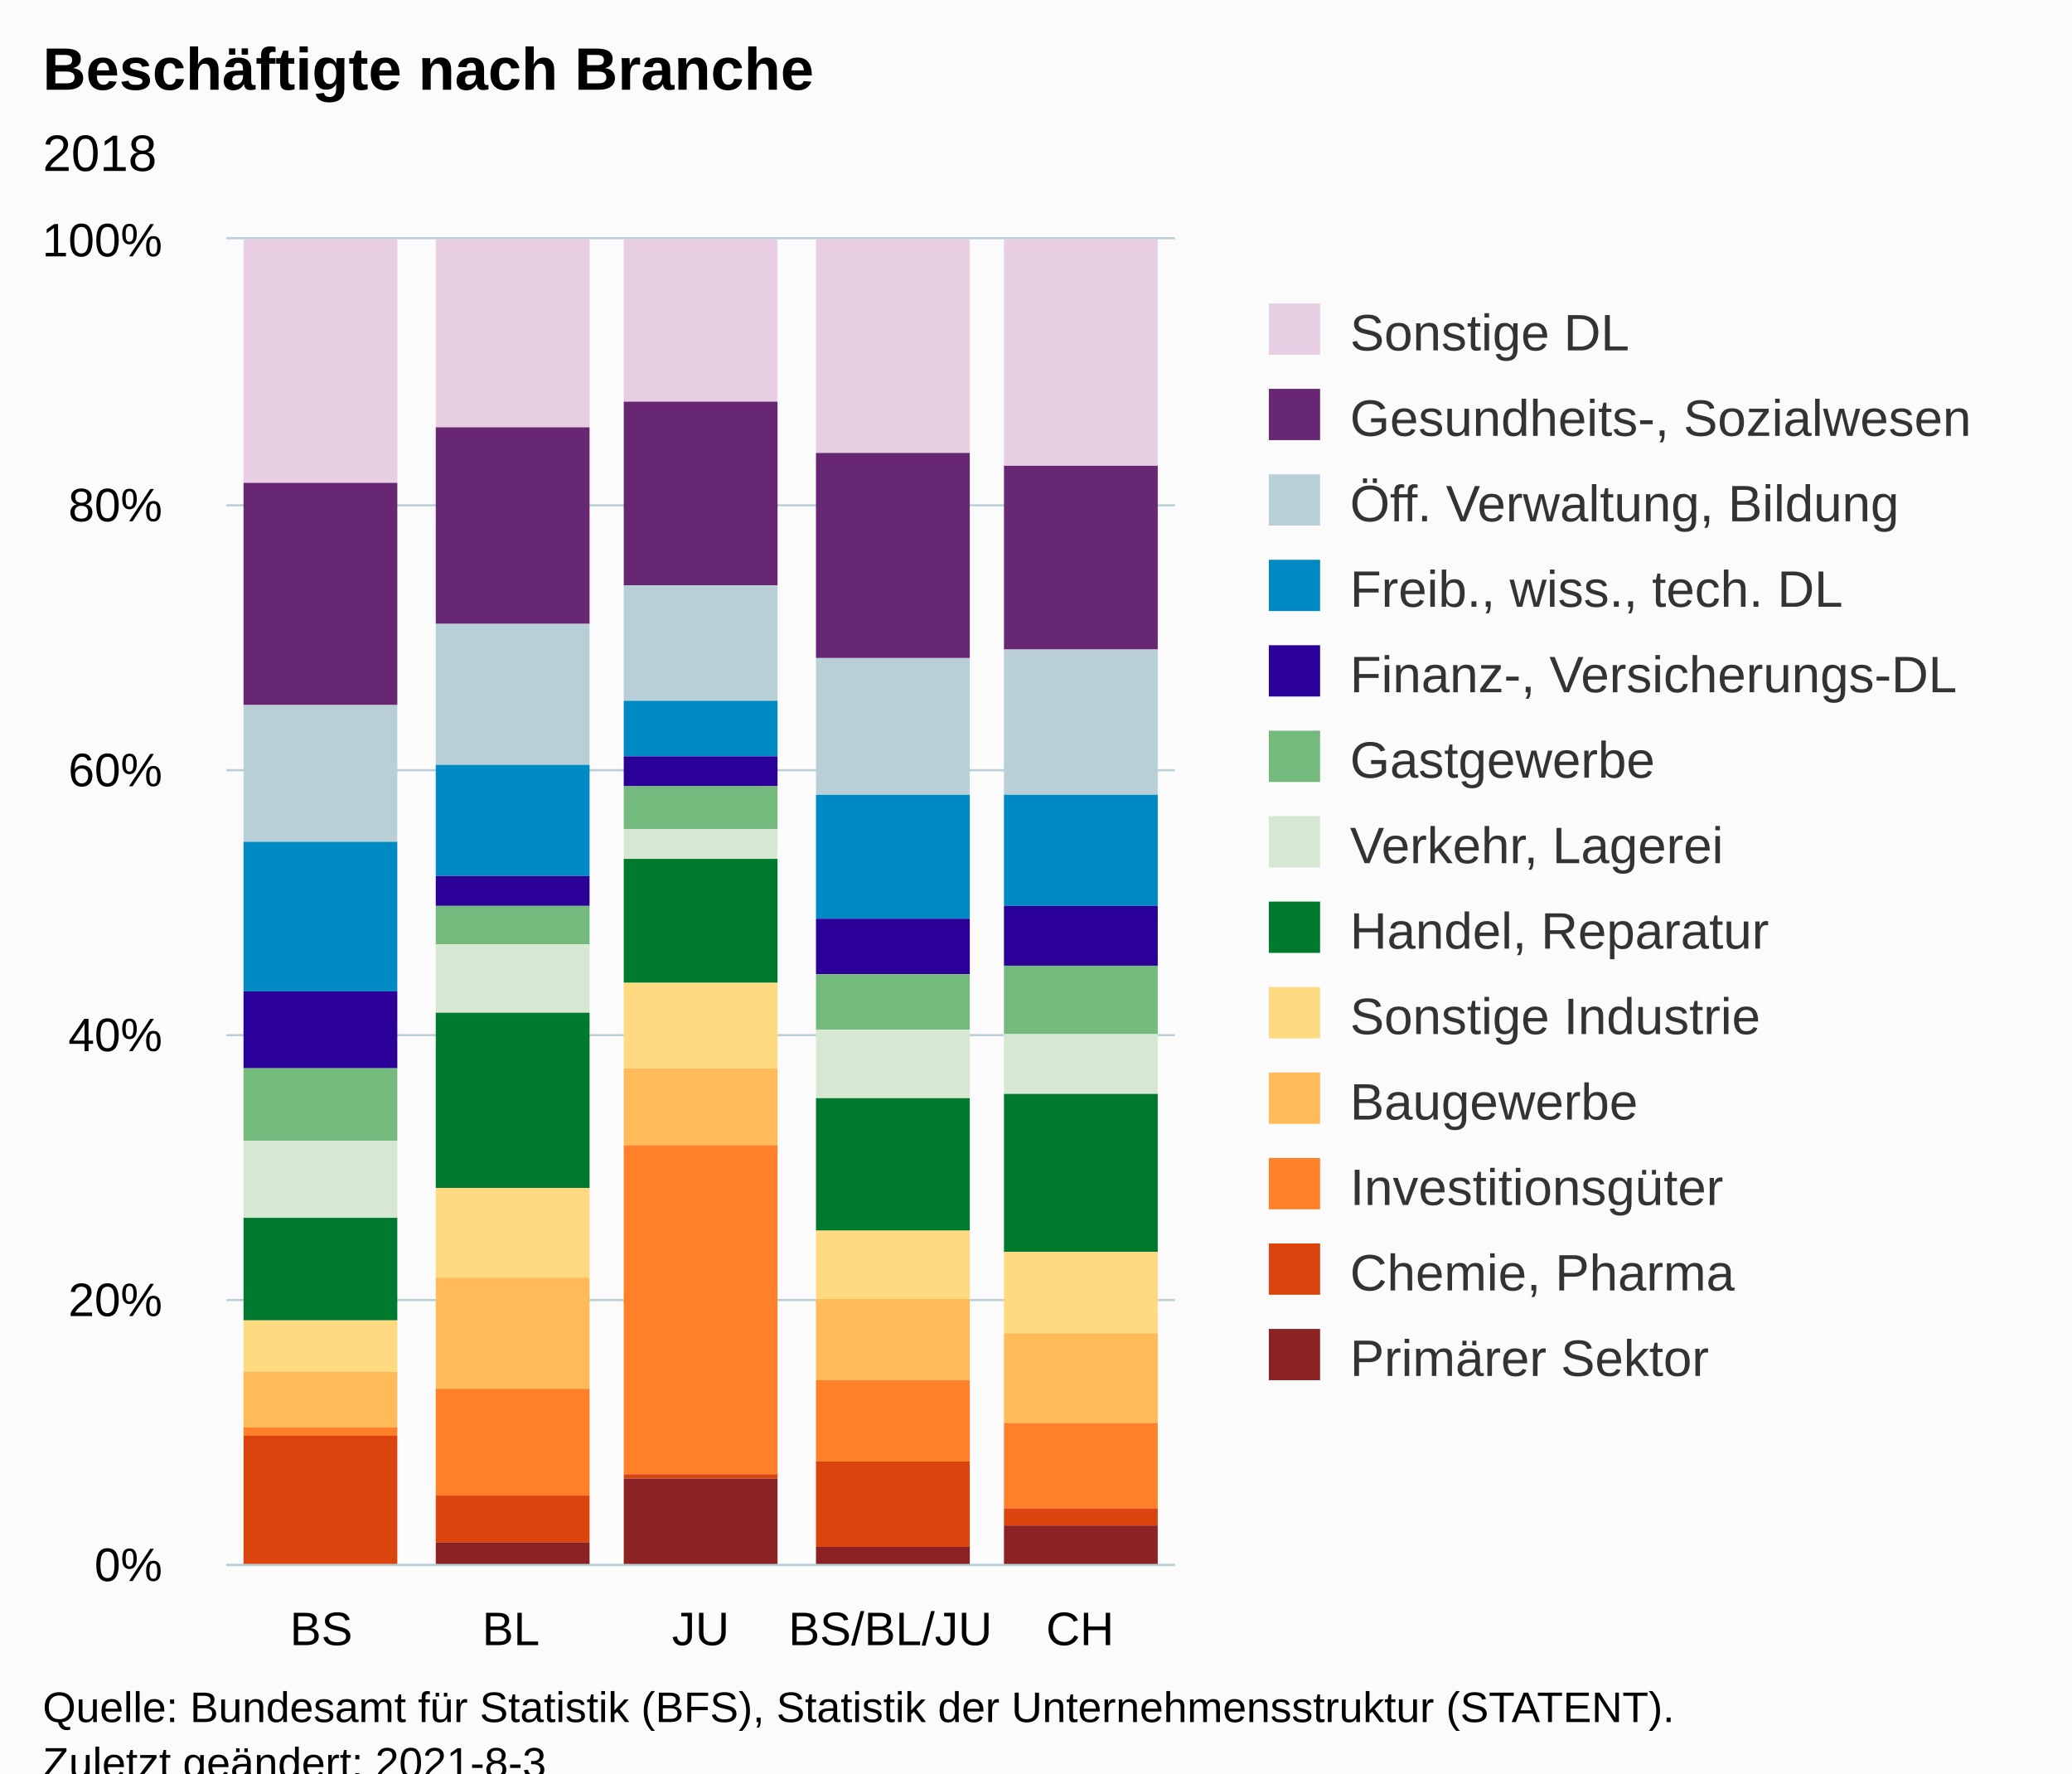
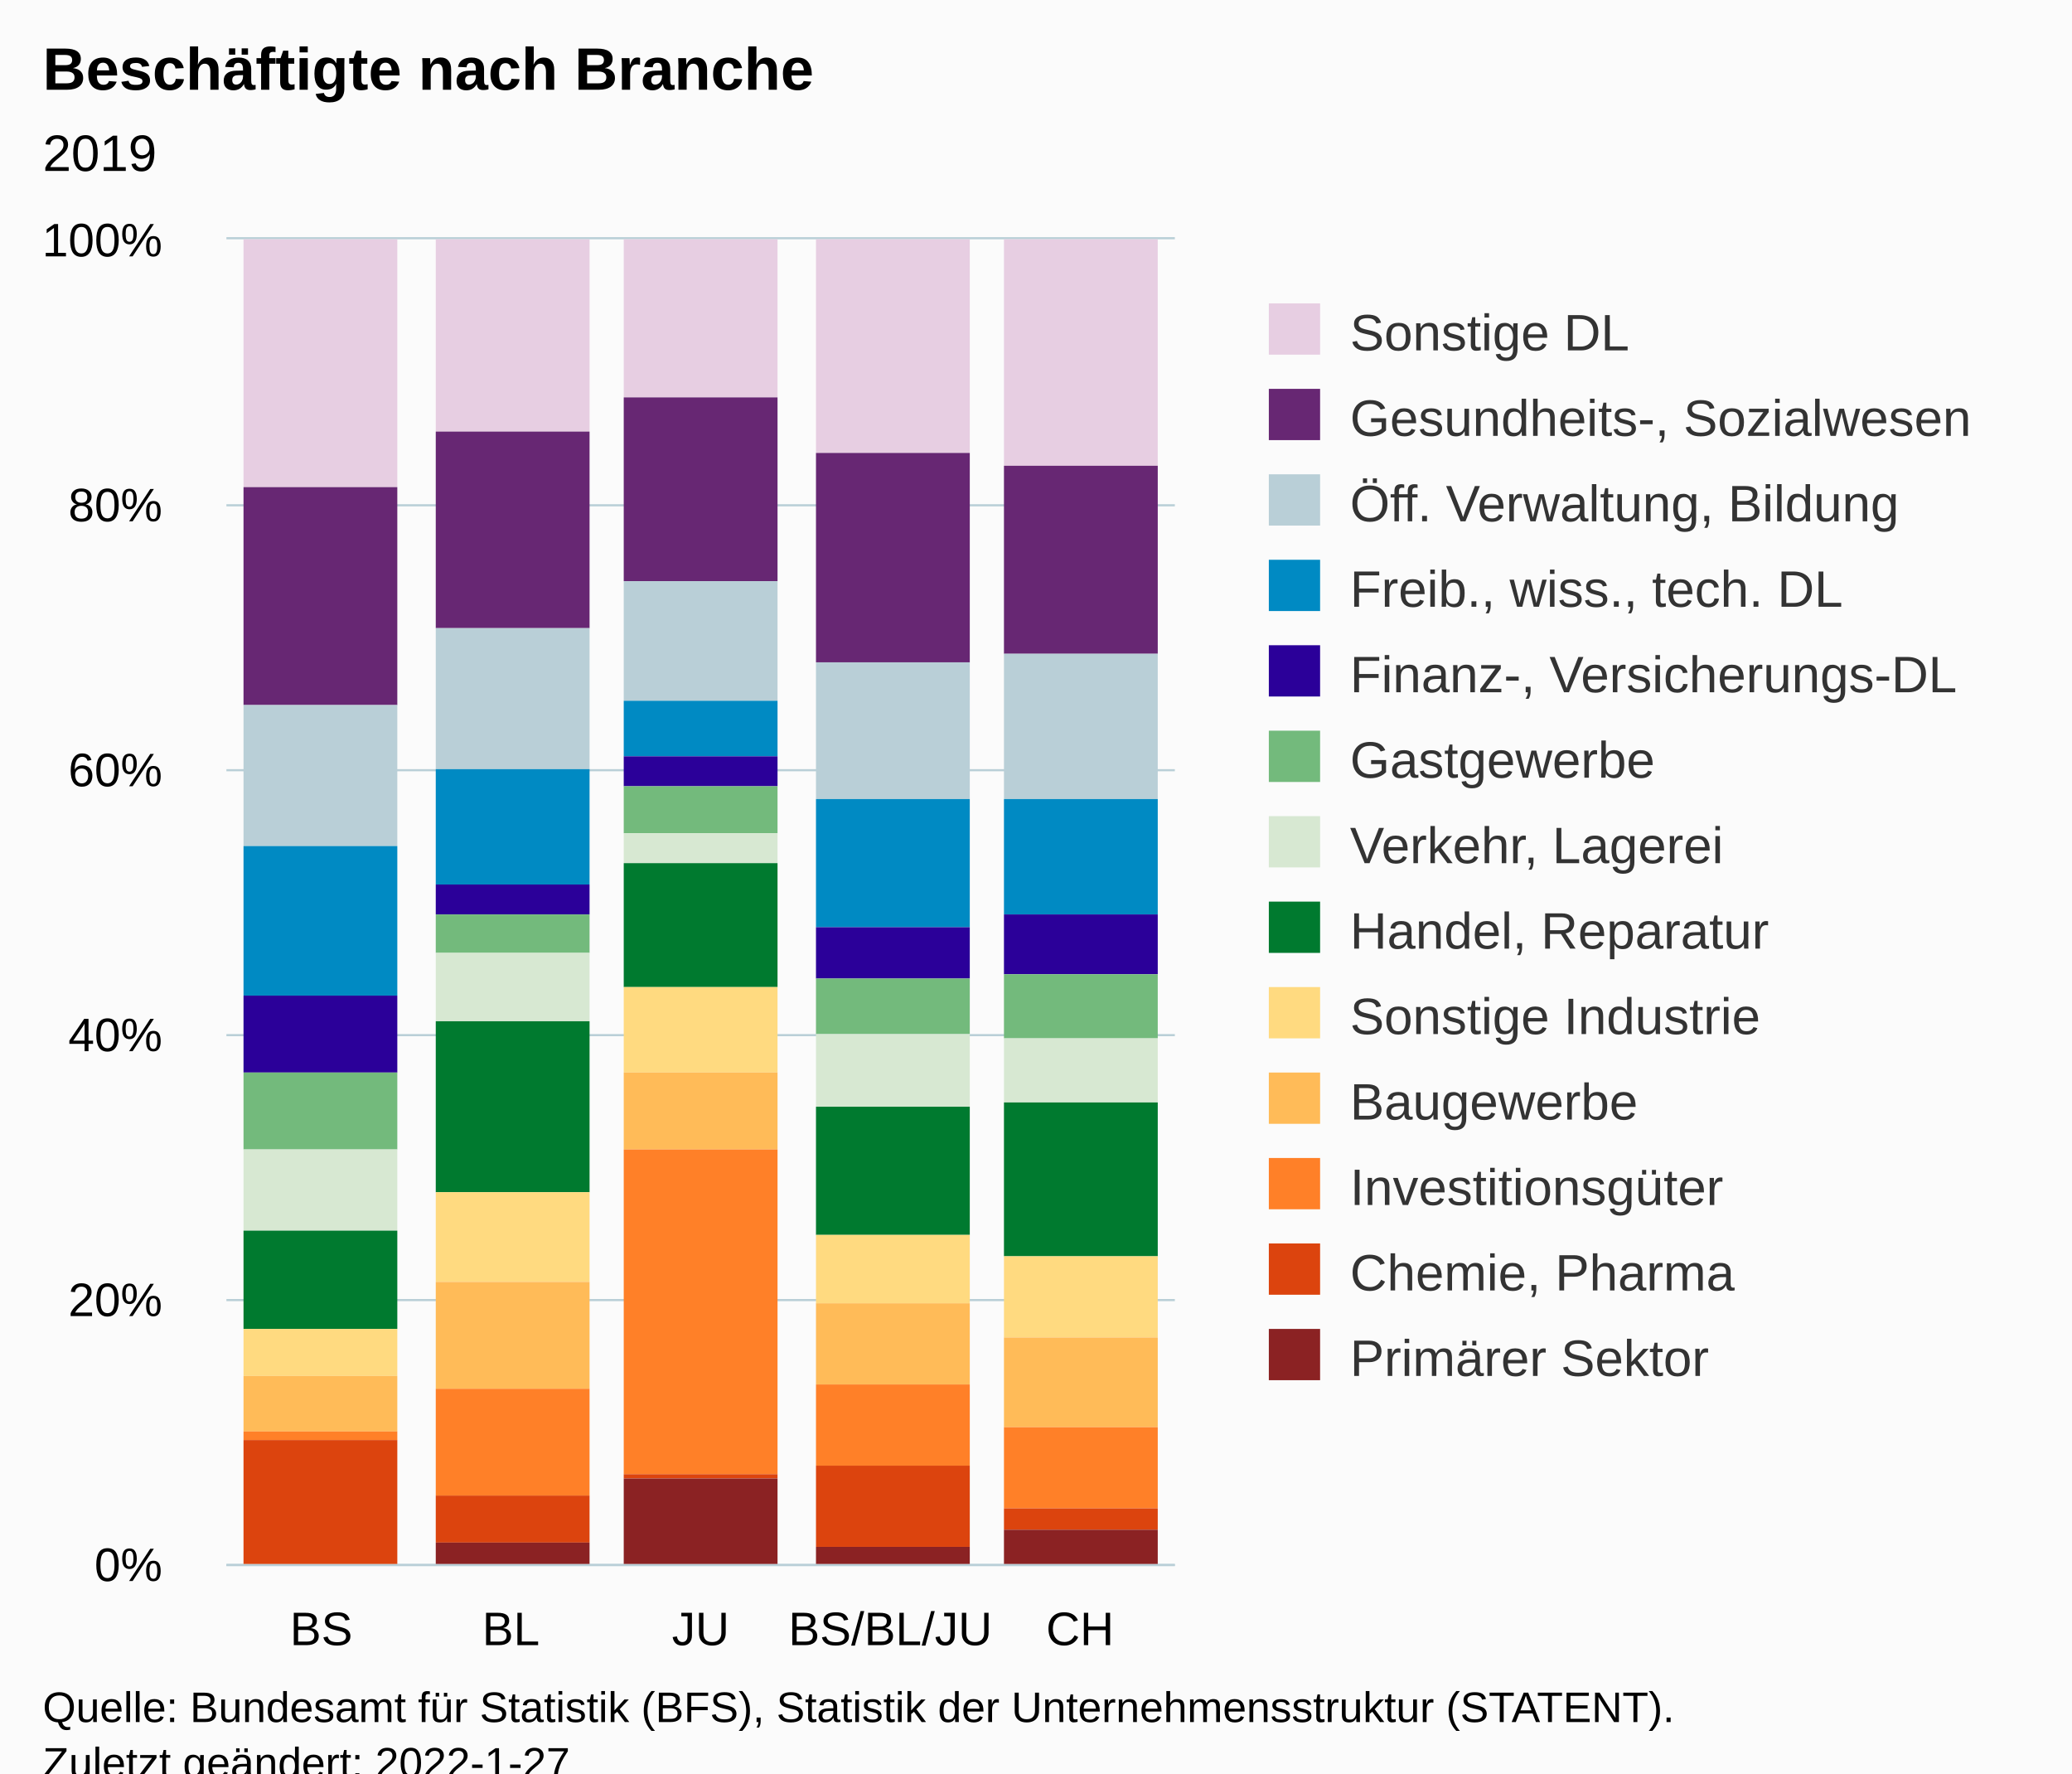
<svg xmlns="http://www.w3.org/2000/svg" version="1.1" class="highcharts-root" style="font-family:Arial;font-size:12px;" viewBox="0 0 485 415">
  <defs>
-     <clipPath id="highcharts-ceehhxc-72-">
+     <clipPath id="highcharts-kjylsvh-72-">
      <rect x="0" y="0" width="222" height="310" fill="none" />
    </clipPath>
-     <clipPath id="highcharts-ceehhxc-78-">
+     <clipPath id="highcharts-kjylsvh-78-">
      <rect x="0" y="0" width="222" height="310" fill="none" />
    </clipPath>
-     <clipPath id="highcharts-ceehhxc-139-">
+     <clipPath id="highcharts-kjylsvh-139-">
      <rect x="53" y="56" width="222" height="310" fill="none" />
    </clipPath>
  </defs>
  <rect fill="#fbfbfb" class="highcharts-background" x="0" y="0" width="485" height="428" rx="0" ry="0" />
  <rect fill="none" class="highcharts-plot-background" x="53" y="56" width="222" height="310" />
  <g class="highcharts-pane-group" data-z-index="0" />
  <g class="highcharts-grid highcharts-xaxis-grid" data-z-index="1">
    <path fill="none" data-z-index="1" class="highcharts-grid-line" d="M 96.5 56 L 96.5 366" opacity="1" />
    <path fill="none" data-z-index="1" class="highcharts-grid-line" d="M 141.5 56 L 141.5 366" opacity="1" />
    <path fill="none" data-z-index="1" class="highcharts-grid-line" d="M 185.5 56 L 185.5 366" opacity="1" />
    <path fill="none" data-z-index="1" class="highcharts-grid-line" d="M 230.5 56 L 230.5 366" opacity="1" />
    <path fill="none" data-z-index="1" class="highcharts-grid-line" d="M 274.5 56 L 274.5 366" opacity="1" />
    <path fill="none" data-z-index="1" class="highcharts-grid-line" d="M 52.5 56 L 52.5 366" opacity="1" />
  </g>
  <g class="highcharts-grid highcharts-yaxis-grid" data-z-index="1">
    <path fill="none" stroke="#B9CFD7" stroke-width="0.5" data-z-index="1" class="highcharts-grid-line" d="M 53 366.25 L 275 366.25" opacity="1" />
    <path fill="none" stroke="#B9CFD7" stroke-width="0.5" data-z-index="1" class="highcharts-grid-line" d="M 53 304.25 L 275 304.25" opacity="1" />
    <path fill="none" stroke="#B9CFD7" stroke-width="0.5" data-z-index="1" class="highcharts-grid-line" d="M 53 242.25 L 275 242.25" opacity="1" />
    <path fill="none" stroke="#B9CFD7" stroke-width="0.5" data-z-index="1" class="highcharts-grid-line" d="M 53 180.25 L 275 180.25" opacity="1" />
    <path fill="none" stroke="#B9CFD7" stroke-width="0.5" data-z-index="1" class="highcharts-grid-line" d="M 53 118.25 L 275 118.25" opacity="1" />
    <path fill="none" stroke="#B9CFD7" stroke-width="0.5" data-z-index="1" class="highcharts-grid-line" d="M 53 55.75 L 275 55.75" opacity="1" />
  </g>
  <rect fill="none" class="highcharts-plot-border" data-z-index="1" x="53" y="56" width="222" height="310" />
  <g class="highcharts-axis highcharts-xaxis" data-z-index="2">
    <path fill="none" class="highcharts-axis-line" stroke="#B9CFD7" stroke-width="0.5" data-z-index="7" d="M 53 366.25 L 275 366.25" />
  </g>
  <g class="highcharts-axis highcharts-yaxis" data-z-index="2">
    <path fill="none" class="highcharts-axis-line" data-z-index="7" d="M 53 56 L 53 366" />
  </g>
  <g class="highcharts-series-group" data-z-index="3">
-     <g class="highcharts-series highcharts-series-0 highcharts-column-series" data-z-index="0.1" opacity="1" transform="translate(53,56) scale(1 1)" clip-path="url(#highcharts-ceehhxc-78-)">
-       <rect x="4" y="0" width="36" height="57" fill="#E7CEE2" opacity="1" class="highcharts-point" />
-       <rect x="49" y="0" width="36" height="44" fill="#E7CEE2" opacity="1" class="highcharts-point" />
-       <rect x="93" y="0" width="36" height="38" fill="#E7CEE2" opacity="1" class="highcharts-point" />
+     <g class="highcharts-series highcharts-series-0 highcharts-column-series" data-z-index="0.1" opacity="1" transform="translate(53,56) scale(1 1)" clip-path="url(#highcharts-kjylsvh-78-)">
+       <rect x="4" y="0" width="36" height="58" fill="#E7CEE2" opacity="1" class="highcharts-point" />
+       <rect x="49" y="0" width="36" height="45" fill="#E7CEE2" opacity="1" class="highcharts-point" />
+       <rect x="93" y="0" width="36" height="37" fill="#E7CEE2" opacity="1" class="highcharts-point" />
      <rect x="138" y="0" width="36" height="50" fill="#E7CEE2" opacity="1" class="highcharts-point" />
      <rect x="182" y="0" width="36" height="53" fill="#E7CEE2" opacity="1" class="highcharts-point" />
    </g>
    <g class="highcharts-markers highcharts-series-0 highcharts-column-series" data-z-index="0.1" opacity="1" transform="translate(53,56) scale(1 1)" clip-path="none" />
-     <g class="highcharts-series highcharts-series-1 highcharts-column-series" data-z-index="0.1" opacity="1" transform="translate(53,56) scale(1 1)" clip-path="url(#highcharts-ceehhxc-78-)">
-       <rect x="4" y="57" width="36" height="52" fill="#672773" opacity="1" class="highcharts-point" />
-       <rect x="49" y="44" width="36" height="46" fill="#672773" opacity="1" class="highcharts-point" />
-       <rect x="93" y="38" width="36" height="43" fill="#672773" opacity="1" class="highcharts-point" />
-       <rect x="138" y="50" width="36" height="48" fill="#672773" opacity="1" class="highcharts-point" />
-       <rect x="182" y="53" width="36" height="43" fill="#672773" opacity="1" class="highcharts-point" />
+     <g class="highcharts-series highcharts-series-1 highcharts-column-series" data-z-index="0.1" opacity="1" transform="translate(53,56) scale(1 1)" clip-path="url(#highcharts-kjylsvh-78-)">
+       <rect x="4" y="58" width="36" height="51" fill="#672773" opacity="1" class="highcharts-point" />
+       <rect x="49" y="45" width="36" height="46" fill="#672773" opacity="1" class="highcharts-point" />
+       <rect x="93" y="37" width="36" height="43" fill="#672773" opacity="1" class="highcharts-point" />
+       <rect x="138" y="50" width="36" height="49" fill="#672773" opacity="1" class="highcharts-point" />
+       <rect x="182" y="53" width="36" height="44" fill="#672773" opacity="1" class="highcharts-point" />
    </g>
    <g class="highcharts-markers highcharts-series-1 highcharts-column-series" data-z-index="0.1" opacity="1" transform="translate(53,56) scale(1 1)" clip-path="none" />
-     <g class="highcharts-series highcharts-series-2 highcharts-column-series" data-z-index="0.1" opacity="1" transform="translate(53,56) scale(1 1)" clip-path="url(#highcharts-ceehhxc-78-)">
-       <rect x="4" y="109" width="36" height="32" fill="#B9CFD7" opacity="1" class="highcharts-point" />
-       <rect x="49" y="90" width="36" height="33" fill="#B9CFD7" opacity="1" class="highcharts-point" />
-       <rect x="93" y="81" width="36" height="27" fill="#B9CFD7" opacity="1" class="highcharts-point" />
-       <rect x="138" y="98" width="36" height="32" fill="#B9CFD7" opacity="1" class="highcharts-point" />
-       <rect x="182" y="96" width="36" height="34" fill="#B9CFD7" opacity="1" class="highcharts-point" />
+     <g class="highcharts-series highcharts-series-2 highcharts-column-series" data-z-index="0.1" opacity="1" transform="translate(53,56) scale(1 1)" clip-path="url(#highcharts-kjylsvh-78-)">
+       <rect x="4" y="109" width="36" height="33" fill="#B9CFD7" opacity="1" class="highcharts-point" />
+       <rect x="49" y="91" width="36" height="33" fill="#B9CFD7" opacity="1" class="highcharts-point" />
+       <rect x="93" y="80" width="36" height="28" fill="#B9CFD7" opacity="1" class="highcharts-point" />
+       <rect x="138" y="99" width="36" height="32" fill="#B9CFD7" opacity="1" class="highcharts-point" />
+       <rect x="182" y="97" width="36" height="34" fill="#B9CFD7" opacity="1" class="highcharts-point" />
    </g>
    <g class="highcharts-markers highcharts-series-2 highcharts-column-series" data-z-index="0.1" opacity="1" transform="translate(53,56) scale(1 1)" clip-path="none" />
-     <g class="highcharts-series highcharts-series-3 highcharts-column-series" data-z-index="0.1" opacity="1" transform="translate(53,56) scale(1 1)" clip-path="url(#highcharts-ceehhxc-78-)">
-       <rect x="4" y="141" width="36" height="35" fill="#008AC3" opacity="1" class="highcharts-point" />
-       <rect x="49" y="123" width="36" height="26" fill="#008AC3" opacity="1" class="highcharts-point" />
+     <g class="highcharts-series highcharts-series-3 highcharts-column-series" data-z-index="0.1" opacity="1" transform="translate(53,56) scale(1 1)" clip-path="url(#highcharts-kjylsvh-78-)">
+       <rect x="4" y="142" width="36" height="35" fill="#008AC3" opacity="1" class="highcharts-point" />
+       <rect x="49" y="124" width="36" height="27" fill="#008AC3" opacity="1" class="highcharts-point" />
      <rect x="93" y="108" width="36" height="13" fill="#008AC3" opacity="1" class="highcharts-point" />
-       <rect x="138" y="130" width="36" height="29" fill="#008AC3" opacity="1" class="highcharts-point" />
-       <rect x="182" y="130" width="36" height="26" fill="#008AC3" opacity="1" class="highcharts-point" />
+       <rect x="138" y="131" width="36" height="30" fill="#008AC3" opacity="1" class="highcharts-point" />
+       <rect x="182" y="131" width="36" height="27" fill="#008AC3" opacity="1" class="highcharts-point" />
    </g>
    <g class="highcharts-markers highcharts-series-3 highcharts-column-series" data-z-index="0.1" opacity="1" transform="translate(53,56) scale(1 1)" clip-path="none" />
-     <g class="highcharts-series highcharts-series-4 highcharts-column-series" data-z-index="0.1" opacity="1" transform="translate(53,56) scale(1 1)" clip-path="url(#highcharts-ceehhxc-78-)">
-       <rect x="4" y="176" width="36" height="18" fill="#2B0099" opacity="1" class="highcharts-point" />
-       <rect x="49" y="149" width="36" height="7" fill="#2B0099" opacity="1" class="highcharts-point" />
+     <g class="highcharts-series highcharts-series-4 highcharts-column-series" data-z-index="0.1" opacity="1" transform="translate(53,56) scale(1 1)" clip-path="url(#highcharts-kjylsvh-78-)">
+       <rect x="4" y="177" width="36" height="18" fill="#2B0099" opacity="1" class="highcharts-point" />
+       <rect x="49" y="151" width="36" height="7" fill="#2B0099" opacity="1" class="highcharts-point" />
      <rect x="93" y="121" width="36" height="7" fill="#2B0099" opacity="1" class="highcharts-point" />
-       <rect x="138" y="159" width="36" height="13" fill="#2B0099" opacity="1" class="highcharts-point" />
-       <rect x="182" y="156" width="36" height="14" fill="#2B0099" opacity="1" class="highcharts-point" />
+       <rect x="138" y="161" width="36" height="12" fill="#2B0099" opacity="1" class="highcharts-point" />
+       <rect x="182" y="158" width="36" height="14" fill="#2B0099" opacity="1" class="highcharts-point" />
    </g>
    <g class="highcharts-markers highcharts-series-4 highcharts-column-series" data-z-index="0.1" opacity="1" transform="translate(53,56) scale(1 1)" clip-path="none" />
-     <g class="highcharts-series highcharts-series-5 highcharts-column-series" data-z-index="0.1" opacity="1" transform="translate(53,56) scale(1 1)" clip-path="url(#highcharts-ceehhxc-78-)">
-       <rect x="4" y="194" width="36" height="17" fill="#73BA7C" opacity="1" class="highcharts-point" />
-       <rect x="49" y="156" width="36" height="9" fill="#73BA7C" opacity="1" class="highcharts-point" />
-       <rect x="93" y="128" width="36" height="10" fill="#73BA7C" opacity="1" class="highcharts-point" />
-       <rect x="138" y="172" width="36" height="13" fill="#73BA7C" opacity="1" class="highcharts-point" />
-       <rect x="182" y="170" width="36" height="16" fill="#73BA7C" opacity="1" class="highcharts-point" />
+     <g class="highcharts-series highcharts-series-5 highcharts-column-series" data-z-index="0.1" opacity="1" transform="translate(53,56) scale(1 1)" clip-path="url(#highcharts-kjylsvh-78-)">
+       <rect x="4" y="195" width="36" height="18" fill="#73BA7C" opacity="1" class="highcharts-point" />
+       <rect x="49" y="158" width="36" height="9" fill="#73BA7C" opacity="1" class="highcharts-point" />
+       <rect x="93" y="128" width="36" height="11" fill="#73BA7C" opacity="1" class="highcharts-point" />
+       <rect x="138" y="173" width="36" height="13" fill="#73BA7C" opacity="1" class="highcharts-point" />
+       <rect x="182" y="172" width="36" height="15" fill="#73BA7C" opacity="1" class="highcharts-point" />
    </g>
    <g class="highcharts-markers highcharts-series-5 highcharts-column-series" data-z-index="0.1" opacity="1" transform="translate(53,56) scale(1 1)" clip-path="none" />
-     <g class="highcharts-series highcharts-series-6 highcharts-column-series" data-z-index="0.1" opacity="1" transform="translate(53,56) scale(1 1)" clip-path="url(#highcharts-ceehhxc-78-)">
-       <rect x="4" y="211" width="36" height="18" fill="#D7E8D2" opacity="1" class="highcharts-point" />
-       <rect x="49" y="165" width="36" height="16" fill="#D7E8D2" opacity="1" class="highcharts-point" />
-       <rect x="93" y="138" width="36" height="7" fill="#D7E8D2" opacity="1" class="highcharts-point" />
-       <rect x="138" y="185" width="36" height="16" fill="#D7E8D2" opacity="1" class="highcharts-point" />
-       <rect x="182" y="186" width="36" height="14" fill="#D7E8D2" opacity="1" class="highcharts-point" />
+     <g class="highcharts-series highcharts-series-6 highcharts-column-series" data-z-index="0.1" opacity="1" transform="translate(53,56) scale(1 1)" clip-path="url(#highcharts-kjylsvh-78-)">
+       <rect x="4" y="213" width="36" height="19" fill="#D7E8D2" opacity="1" class="highcharts-point" />
+       <rect x="49" y="167" width="36" height="16" fill="#D7E8D2" opacity="1" class="highcharts-point" />
+       <rect x="93" y="139" width="36" height="7" fill="#D7E8D2" opacity="1" class="highcharts-point" />
+       <rect x="138" y="186" width="36" height="17" fill="#D7E8D2" opacity="1" class="highcharts-point" />
+       <rect x="182" y="187" width="36" height="15" fill="#D7E8D2" opacity="1" class="highcharts-point" />
    </g>
    <g class="highcharts-markers highcharts-series-6 highcharts-column-series" data-z-index="0.1" opacity="1" transform="translate(53,56) scale(1 1)" clip-path="none" />
-     <g class="highcharts-series highcharts-series-7 highcharts-column-series" data-z-index="0.1" opacity="1" transform="translate(53,56) scale(1 1)" clip-path="url(#highcharts-ceehhxc-78-)">
-       <rect x="4" y="229" width="36" height="24" fill="#007A2F" opacity="1" class="highcharts-point" />
-       <rect x="49" y="181" width="36" height="41" fill="#007A2F" opacity="1" class="highcharts-point" />
-       <rect x="93" y="145" width="36" height="29" fill="#007A2F" opacity="1" class="highcharts-point" />
-       <rect x="138" y="201" width="36" height="31" fill="#007A2F" opacity="1" class="highcharts-point" />
-       <rect x="182" y="200" width="36" height="37" fill="#007A2F" opacity="1" class="highcharts-point" />
+     <g class="highcharts-series highcharts-series-7 highcharts-column-series" data-z-index="0.1" opacity="1" transform="translate(53,56) scale(1 1)" clip-path="url(#highcharts-kjylsvh-78-)">
+       <rect x="4" y="232" width="36" height="23" fill="#007A2F" opacity="1" class="highcharts-point" />
+       <rect x="49" y="183" width="36" height="40" fill="#007A2F" opacity="1" class="highcharts-point" />
+       <rect x="93" y="146" width="36" height="29" fill="#007A2F" opacity="1" class="highcharts-point" />
+       <rect x="138" y="203" width="36" height="30" fill="#007A2F" opacity="1" class="highcharts-point" />
+       <rect x="182" y="202" width="36" height="36" fill="#007A2F" opacity="1" class="highcharts-point" />
    </g>
    <g class="highcharts-markers highcharts-series-7 highcharts-column-series" data-z-index="0.1" opacity="1" transform="translate(53,56) scale(1 1)" clip-path="none" />
-     <g class="highcharts-series highcharts-series-8 highcharts-column-series" data-z-index="0.1" opacity="1" transform="translate(53,56) scale(1 1)" clip-path="url(#highcharts-ceehhxc-78-)">
-       <rect x="4" y="253" width="36" height="12" fill="#FFDA80" opacity="1" class="highcharts-point" />
-       <rect x="49" y="222" width="36" height="21" fill="#FFDA80" opacity="1" class="highcharts-point" />
-       <rect x="93" y="174" width="36" height="20" fill="#FFDA80" opacity="1" class="highcharts-point" />
-       <rect x="138" y="232" width="36" height="16" fill="#FFDA80" opacity="1" class="highcharts-point" />
-       <rect x="182" y="237" width="36" height="19" fill="#FFDA80" opacity="1" class="highcharts-point" />
+     <g class="highcharts-series highcharts-series-8 highcharts-column-series" data-z-index="0.1" opacity="1" transform="translate(53,56) scale(1 1)" clip-path="url(#highcharts-kjylsvh-78-)">
+       <rect x="4" y="255" width="36" height="11" fill="#FFDA80" opacity="1" class="highcharts-point" />
+       <rect x="49" y="223" width="36" height="21" fill="#FFDA80" opacity="1" class="highcharts-point" />
+       <rect x="93" y="175" width="36" height="20" fill="#FFDA80" opacity="1" class="highcharts-point" />
+       <rect x="138" y="233" width="36" height="16" fill="#FFDA80" opacity="1" class="highcharts-point" />
+       <rect x="182" y="238" width="36" height="19" fill="#FFDA80" opacity="1" class="highcharts-point" />
    </g>
    <g class="highcharts-markers highcharts-series-8 highcharts-column-series" data-z-index="0.1" opacity="1" transform="translate(53,56) scale(1 1)" clip-path="none" />
-     <g class="highcharts-series highcharts-series-9 highcharts-column-series" data-z-index="0.1" opacity="1" transform="translate(53,56) scale(1 1)" clip-path="url(#highcharts-ceehhxc-78-)">
-       <rect x="4" y="265" width="36" height="13" fill="#FFBB58" opacity="1" class="highcharts-point" />
-       <rect x="49" y="243" width="36" height="26" fill="#FFBB58" opacity="1" class="highcharts-point" />
-       <rect x="93" y="194" width="36" height="18" fill="#FFBB58" opacity="1" class="highcharts-point" />
-       <rect x="138" y="248" width="36" height="19" fill="#FFBB58" opacity="1" class="highcharts-point" />
-       <rect x="182" y="256" width="36" height="21" fill="#FFBB58" opacity="1" class="highcharts-point" />
+     <g class="highcharts-series highcharts-series-9 highcharts-column-series" data-z-index="0.1" opacity="1" transform="translate(53,56) scale(1 1)" clip-path="url(#highcharts-kjylsvh-78-)">
+       <rect x="4" y="266" width="36" height="13" fill="#FFBB58" opacity="1" class="highcharts-point" />
+       <rect x="49" y="244" width="36" height="25" fill="#FFBB58" opacity="1" class="highcharts-point" />
+       <rect x="93" y="195" width="36" height="18" fill="#FFBB58" opacity="1" class="highcharts-point" />
+       <rect x="138" y="249" width="36" height="19" fill="#FFBB58" opacity="1" class="highcharts-point" />
+       <rect x="182" y="257" width="36" height="21" fill="#FFBB58" opacity="1" class="highcharts-point" />
    </g>
    <g class="highcharts-markers highcharts-series-9 highcharts-column-series" data-z-index="0.1" opacity="1" transform="translate(53,56) scale(1 1)" clip-path="none" />
-     <g class="highcharts-series highcharts-series-10 highcharts-column-series" data-z-index="0.1" opacity="1" transform="translate(53,56) scale(1 1)" clip-path="url(#highcharts-ceehhxc-78-)">
-       <rect x="4" y="278" width="36" height="2" fill="#FF8028" opacity="1" class="highcharts-point" />
+     <g class="highcharts-series highcharts-series-10 highcharts-column-series" data-z-index="0.1" opacity="1" transform="translate(53,56) scale(1 1)" clip-path="url(#highcharts-kjylsvh-78-)">
+       <rect x="4" y="279" width="36" height="2" fill="#FF8028" opacity="1" class="highcharts-point" />
      <rect x="49" y="269" width="36" height="25" fill="#FF8028" opacity="1" class="highcharts-point" />
-       <rect x="93" y="212" width="36" height="77" fill="#FF8028" opacity="1" class="highcharts-point" />
-       <rect x="138" y="267" width="36" height="19" fill="#FF8028" opacity="1" class="highcharts-point" />
-       <rect x="182" y="277" width="36" height="20" fill="#FF8028" opacity="1" class="highcharts-point" />
+       <rect x="93" y="213" width="36" height="76" fill="#FF8028" opacity="1" class="highcharts-point" />
+       <rect x="138" y="268" width="36" height="19" fill="#FF8028" opacity="1" class="highcharts-point" />
+       <rect x="182" y="278" width="36" height="19" fill="#FF8028" opacity="1" class="highcharts-point" />
    </g>
    <g class="highcharts-markers highcharts-series-10 highcharts-column-series" data-z-index="0.1" opacity="1" transform="translate(53,56) scale(1 1)" clip-path="none" />
-     <g class="highcharts-series highcharts-series-11 highcharts-column-series" data-z-index="0.1" opacity="1" transform="translate(53,56) scale(1 1)" clip-path="url(#highcharts-ceehhxc-78-)">
-       <rect x="4" y="280" width="36" height="31" fill="#DC440E" opacity="1" class="highcharts-point" />
+     <g class="highcharts-series highcharts-series-11 highcharts-column-series" data-z-index="0.1" opacity="1" transform="translate(53,56) scale(1 1)" clip-path="url(#highcharts-kjylsvh-78-)">
+       <rect x="4" y="281" width="36" height="30" fill="#DC440E" opacity="1" class="highcharts-point" />
      <rect x="49" y="294" width="36" height="11" fill="#DC440E" opacity="1" class="highcharts-point" />
      <rect x="93" y="289" width="36" height="1" fill="#DC440E" opacity="1" class="highcharts-point" />
-       <rect x="138" y="286" width="36" height="20" fill="#DC440E" opacity="1" class="highcharts-point" />
-       <rect x="182" y="297" width="36" height="4" fill="#DC440E" opacity="1" class="highcharts-point" />
+       <rect x="138" y="287" width="36" height="19" fill="#DC440E" opacity="1" class="highcharts-point" />
+       <rect x="182" y="297" width="36" height="5" fill="#DC440E" opacity="1" class="highcharts-point" />
    </g>
    <g class="highcharts-markers highcharts-series-11 highcharts-column-series" data-z-index="0.1" opacity="1" transform="translate(53,56) scale(1 1)" clip-path="none" />
-     <g class="highcharts-series highcharts-series-12 highcharts-column-series" data-z-index="0.1" opacity="1" transform="translate(53,56) scale(1 1)" clip-path="url(#highcharts-ceehhxc-78-)">
+     <g class="highcharts-series highcharts-series-12 highcharts-column-series" data-z-index="0.1" opacity="1" transform="translate(53,56) scale(1 1)" clip-path="url(#highcharts-kjylsvh-78-)">
      <rect x="4" y="311" width="36" height="0" fill="#8B2223" opacity="1" class="highcharts-point" />
      <rect x="49" y="305" width="36" height="6" fill="#8B2223" opacity="1" class="highcharts-point" />
      <rect x="93" y="290" width="36" height="21" fill="#8B2223" opacity="1" class="highcharts-point" />
      <rect x="138" y="306" width="36" height="5" fill="#8B2223" opacity="1" class="highcharts-point" />
-       <rect x="182" y="301" width="36" height="10" fill="#8B2223" opacity="1" class="highcharts-point" />
+       <rect x="182" y="302" width="36" height="9" fill="#8B2223" opacity="1" class="highcharts-point" />
    </g>
    <g class="highcharts-markers highcharts-series-12 highcharts-column-series" data-z-index="0.1" opacity="1" transform="translate(53,56) scale(1 1)" clip-path="none" />
  </g>
  <text x="10" text-anchor="start" class="highcharts-title" data-z-index="4" style="color:#000000;font-size:14px;font-weight:bold;fill:#000000;" y="21">
    <tspan>Beschäftigte nach Branche</tspan>
  </text>
  <text x="10" text-anchor="start" class="highcharts-subtitle" data-z-index="4" style="color:#000000;font-size:12px;font-weight:normal;fill:#000000;" y="40">
-     <tspan>2018</tspan>
+     <tspan>2019</tspan>
  </text>
  <text x="10" text-anchor="start" class="highcharts-caption" data-z-index="4" style="color:#666666;fill:#666666;" y="400" />
  <g class="highcharts-legend" data-z-index="7" transform="translate(287,64)">
    <rect fill="none" class="highcharts-legend-box" rx="0" ry="0" x="0" y="0" width="188" height="271" visibility="visible" />
    <g data-z-index="1">
      <g>
        <g class="highcharts-legend-item highcharts-column-series highcharts-color-undefined highcharts-series-0" data-z-index="1" transform="translate(8,3)">
          <text x="21" style="color:#333333;cursor:pointer;font-size:12px;font-weight:normal;fill:#333333;" text-anchor="start" data-z-index="2" y="15">
            <tspan>Sonstige DL</tspan>
          </text>
          <rect x="2" y="4" width="12" height="12" fill="#E7CEE2" class="highcharts-point" data-z-index="3" />
        </g>
        <g class="highcharts-legend-item highcharts-column-series highcharts-color-undefined highcharts-series-1" data-z-index="1" transform="translate(8,23)">
          <text x="21" y="15" style="color:#333333;cursor:pointer;font-size:12px;font-weight:normal;fill:#333333;" text-anchor="start" data-z-index="2">
            <tspan>Gesundheits-, Sozialwesen</tspan>
          </text>
          <rect x="2" y="4" width="12" height="12" fill="#672773" class="highcharts-point" data-z-index="3" />
        </g>
        <g class="highcharts-legend-item highcharts-column-series highcharts-color-undefined highcharts-series-2" data-z-index="1" transform="translate(8,43)">
          <text x="21" y="15" style="color:#333333;cursor:pointer;font-size:12px;font-weight:normal;fill:#333333;" text-anchor="start" data-z-index="2">
            <tspan>Öff. Verwaltung, Bildung</tspan>
          </text>
          <rect x="2" y="4" width="12" height="12" fill="#B9CFD7" class="highcharts-point" data-z-index="3" />
        </g>
        <g class="highcharts-legend-item highcharts-column-series highcharts-color-undefined highcharts-series-3" data-z-index="1" transform="translate(8,63)">
          <text x="21" y="15" style="color:#333333;cursor:pointer;font-size:12px;font-weight:normal;fill:#333333;" text-anchor="start" data-z-index="2">
            <tspan>Freib., wiss., tech. DL</tspan>
          </text>
          <rect x="2" y="4" width="12" height="12" fill="#008AC3" class="highcharts-point" data-z-index="3" />
        </g>
        <g class="highcharts-legend-item highcharts-column-series highcharts-color-undefined highcharts-series-4" data-z-index="1" transform="translate(8,83)">
          <text x="21" y="15" style="color:#333333;cursor:pointer;font-size:12px;font-weight:normal;fill:#333333;" text-anchor="start" data-z-index="2">
            <tspan>Finanz-, Versicherungs-DL</tspan>
          </text>
          <rect x="2" y="4" width="12" height="12" fill="#2B0099" class="highcharts-point" data-z-index="3" />
        </g>
        <g class="highcharts-legend-item highcharts-column-series highcharts-color-undefined highcharts-series-5" data-z-index="1" transform="translate(8,103)">
          <text x="21" y="15" style="color:#333333;cursor:pointer;font-size:12px;font-weight:normal;fill:#333333;" text-anchor="start" data-z-index="2">
            <tspan>Gastgewerbe</tspan>
          </text>
          <rect x="2" y="4" width="12" height="12" fill="#73BA7C" class="highcharts-point" data-z-index="3" />
        </g>
        <g class="highcharts-legend-item highcharts-column-series highcharts-color-undefined highcharts-series-6" data-z-index="1" transform="translate(8,123)">
          <text x="21" y="15" style="color:#333333;cursor:pointer;font-size:12px;font-weight:normal;fill:#333333;" text-anchor="start" data-z-index="2">
            <tspan>Verkehr, Lagerei</tspan>
          </text>
          <rect x="2" y="4" width="12" height="12" fill="#D7E8D2" class="highcharts-point" data-z-index="3" />
        </g>
        <g class="highcharts-legend-item highcharts-column-series highcharts-color-undefined highcharts-series-7" data-z-index="1" transform="translate(8,143)">
          <text x="21" y="15" style="color:#333333;cursor:pointer;font-size:12px;font-weight:normal;fill:#333333;" text-anchor="start" data-z-index="2">
            <tspan>Handel, Reparatur</tspan>
          </text>
          <rect x="2" y="4" width="12" height="12" fill="#007A2F" class="highcharts-point" data-z-index="3" />
        </g>
        <g class="highcharts-legend-item highcharts-column-series highcharts-color-undefined highcharts-series-8" data-z-index="1" transform="translate(8,163)">
          <text x="21" y="15" style="color:#333333;cursor:pointer;font-size:12px;font-weight:normal;fill:#333333;" text-anchor="start" data-z-index="2">
            <tspan>Sonstige Industrie</tspan>
          </text>
          <rect x="2" y="4" width="12" height="12" fill="#FFDA80" class="highcharts-point" data-z-index="3" />
        </g>
        <g class="highcharts-legend-item highcharts-column-series highcharts-color-undefined highcharts-series-9" data-z-index="1" transform="translate(8,183)">
          <text x="21" y="15" style="color:#333333;cursor:pointer;font-size:12px;font-weight:normal;fill:#333333;" text-anchor="start" data-z-index="2">
            <tspan>Baugewerbe</tspan>
          </text>
          <rect x="2" y="4" width="12" height="12" fill="#FFBB58" class="highcharts-point" data-z-index="3" />
        </g>
        <g class="highcharts-legend-item highcharts-column-series highcharts-color-undefined highcharts-series-10" data-z-index="1" transform="translate(8,203)">
          <text x="21" y="15" style="color:#333333;cursor:pointer;font-size:12px;font-weight:normal;fill:#333333;" text-anchor="start" data-z-index="2">
            <tspan>Investitionsgüter</tspan>
          </text>
          <rect x="2" y="4" width="12" height="12" fill="#FF8028" class="highcharts-point" data-z-index="3" />
        </g>
        <g class="highcharts-legend-item highcharts-column-series highcharts-color-undefined highcharts-series-11" data-z-index="1" transform="translate(8,223)">
          <text x="21" y="15" style="color:#333333;cursor:pointer;font-size:12px;font-weight:normal;fill:#333333;" text-anchor="start" data-z-index="2">
            <tspan>Chemie, Pharma</tspan>
          </text>
          <rect x="2" y="4" width="12" height="12" fill="#DC440E" class="highcharts-point" data-z-index="3" />
        </g>
        <g class="highcharts-legend-item highcharts-column-series highcharts-color-undefined highcharts-series-12" data-z-index="1" transform="translate(8,243)">
          <text x="21" y="15" style="color:#333333;cursor:pointer;font-size:12px;font-weight:normal;fill:#333333;" text-anchor="start" data-z-index="2">
            <tspan>Primärer Sektor</tspan>
          </text>
          <rect x="2" y="4" width="12" height="12" fill="#8B2223" class="highcharts-point" data-z-index="3" />
        </g>
      </g>
    </g>
  </g>
  <g class="highcharts-axis-labels highcharts-xaxis-labels" data-z-index="7">
    <text x="75.2" style="color:#000000;cursor:default;font-size:11px;fill:#000000;" text-anchor="middle" transform="translate(0,0)" y="385" opacity="1">BS</text>
    <text x="119.6" style="color:#000000;cursor:default;font-size:11px;fill:#000000;" text-anchor="middle" transform="translate(0,0)" y="385" opacity="1">BL</text>
    <text x="164" style="color:#000000;cursor:default;font-size:11px;fill:#000000;" text-anchor="middle" transform="translate(0,0)" y="385" opacity="1">JU</text>
    <text x="208.4" style="color:#000000;cursor:default;font-size:11px;fill:#000000;" text-anchor="middle" transform="translate(0,0)" y="385" opacity="1">
      <tspan>BS/BL/JU</tspan>
    </text>
    <text x="252.8" style="color:#000000;cursor:default;font-size:11px;fill:#000000;" text-anchor="middle" transform="translate(0,0)" y="385" opacity="1">CH</text>
  </g>
  <g class="highcharts-axis-labels highcharts-yaxis-labels" data-z-index="7">
    <text x="38" style="color:#000000;cursor:default;font-size:11px;fill:#000000;" text-anchor="end" transform="translate(0,0)" y="370" opacity="1">0%</text>
    <text x="38" style="color:#000000;cursor:default;font-size:11px;fill:#000000;" text-anchor="end" transform="translate(0,0)" y="308" opacity="1">20%</text>
    <text x="38" style="color:#000000;cursor:default;font-size:11px;fill:#000000;" text-anchor="end" transform="translate(0,0)" y="246" opacity="1">40%</text>
    <text x="38" style="color:#000000;cursor:default;font-size:11px;fill:#000000;" text-anchor="end" transform="translate(0,0)" y="184" opacity="1">60%</text>
    <text x="38" style="color:#000000;cursor:default;font-size:11px;fill:#000000;" text-anchor="end" transform="translate(0,0)" y="122" opacity="1">80%</text>
    <text x="38" style="color:#000000;cursor:default;font-size:11px;fill:#000000;" text-anchor="end" transform="translate(0,0)" y="60" opacity="1">100%</text>
  </g>
  <text x="10" class="highcharts-credits" text-anchor="start" data-z-index="8" style="cursor:default;color:#000000;font-size:10px;fill:#000000;" y="403">
    <tspan>Quelle: Bundesamt für Statistik (BFS), Statistik der Unternehmensstruktur (STATENT).</tspan>
-     <tspan x="10" dy="13">Zuletzt geändert: 2021-8-3</tspan>
+     <tspan x="10" dy="13">Zuletzt geändert: 2022-1-27</tspan>
  </text>
-   <g class="highcharts-control-points" data-z-index="99" clip-path="url(#highcharts-ceehhxc-139-)" />
+   <g class="highcharts-control-points" data-z-index="99" clip-path="url(#highcharts-kjylsvh-139-)" />
</svg>
